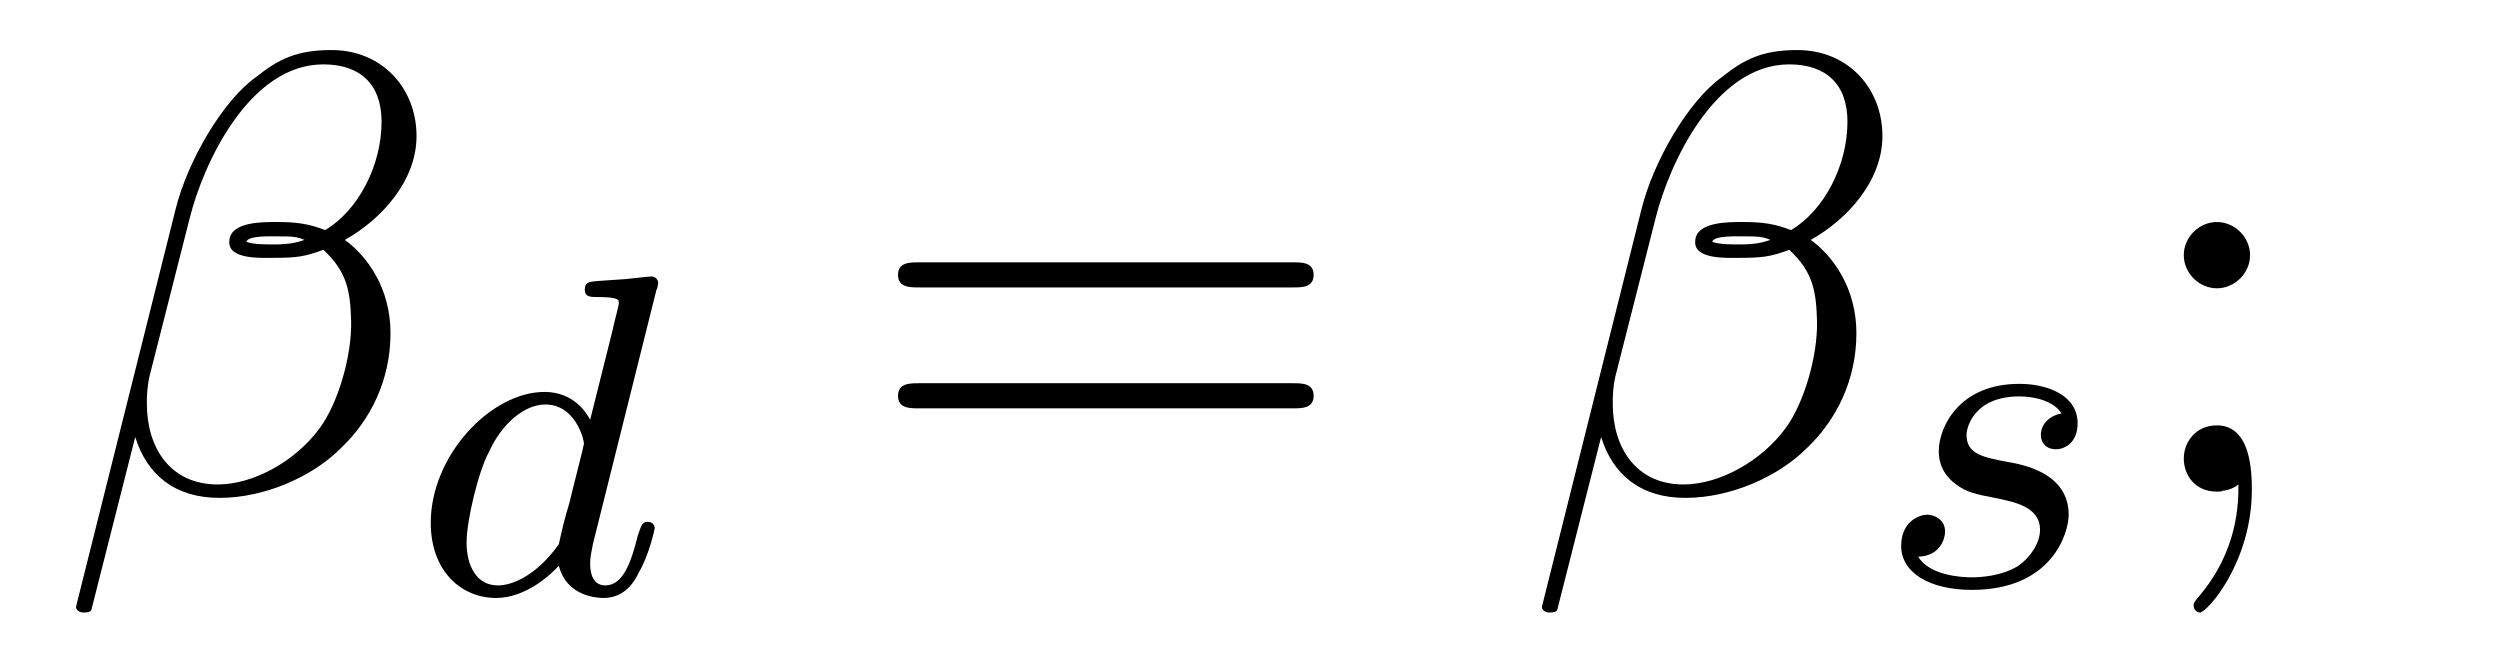
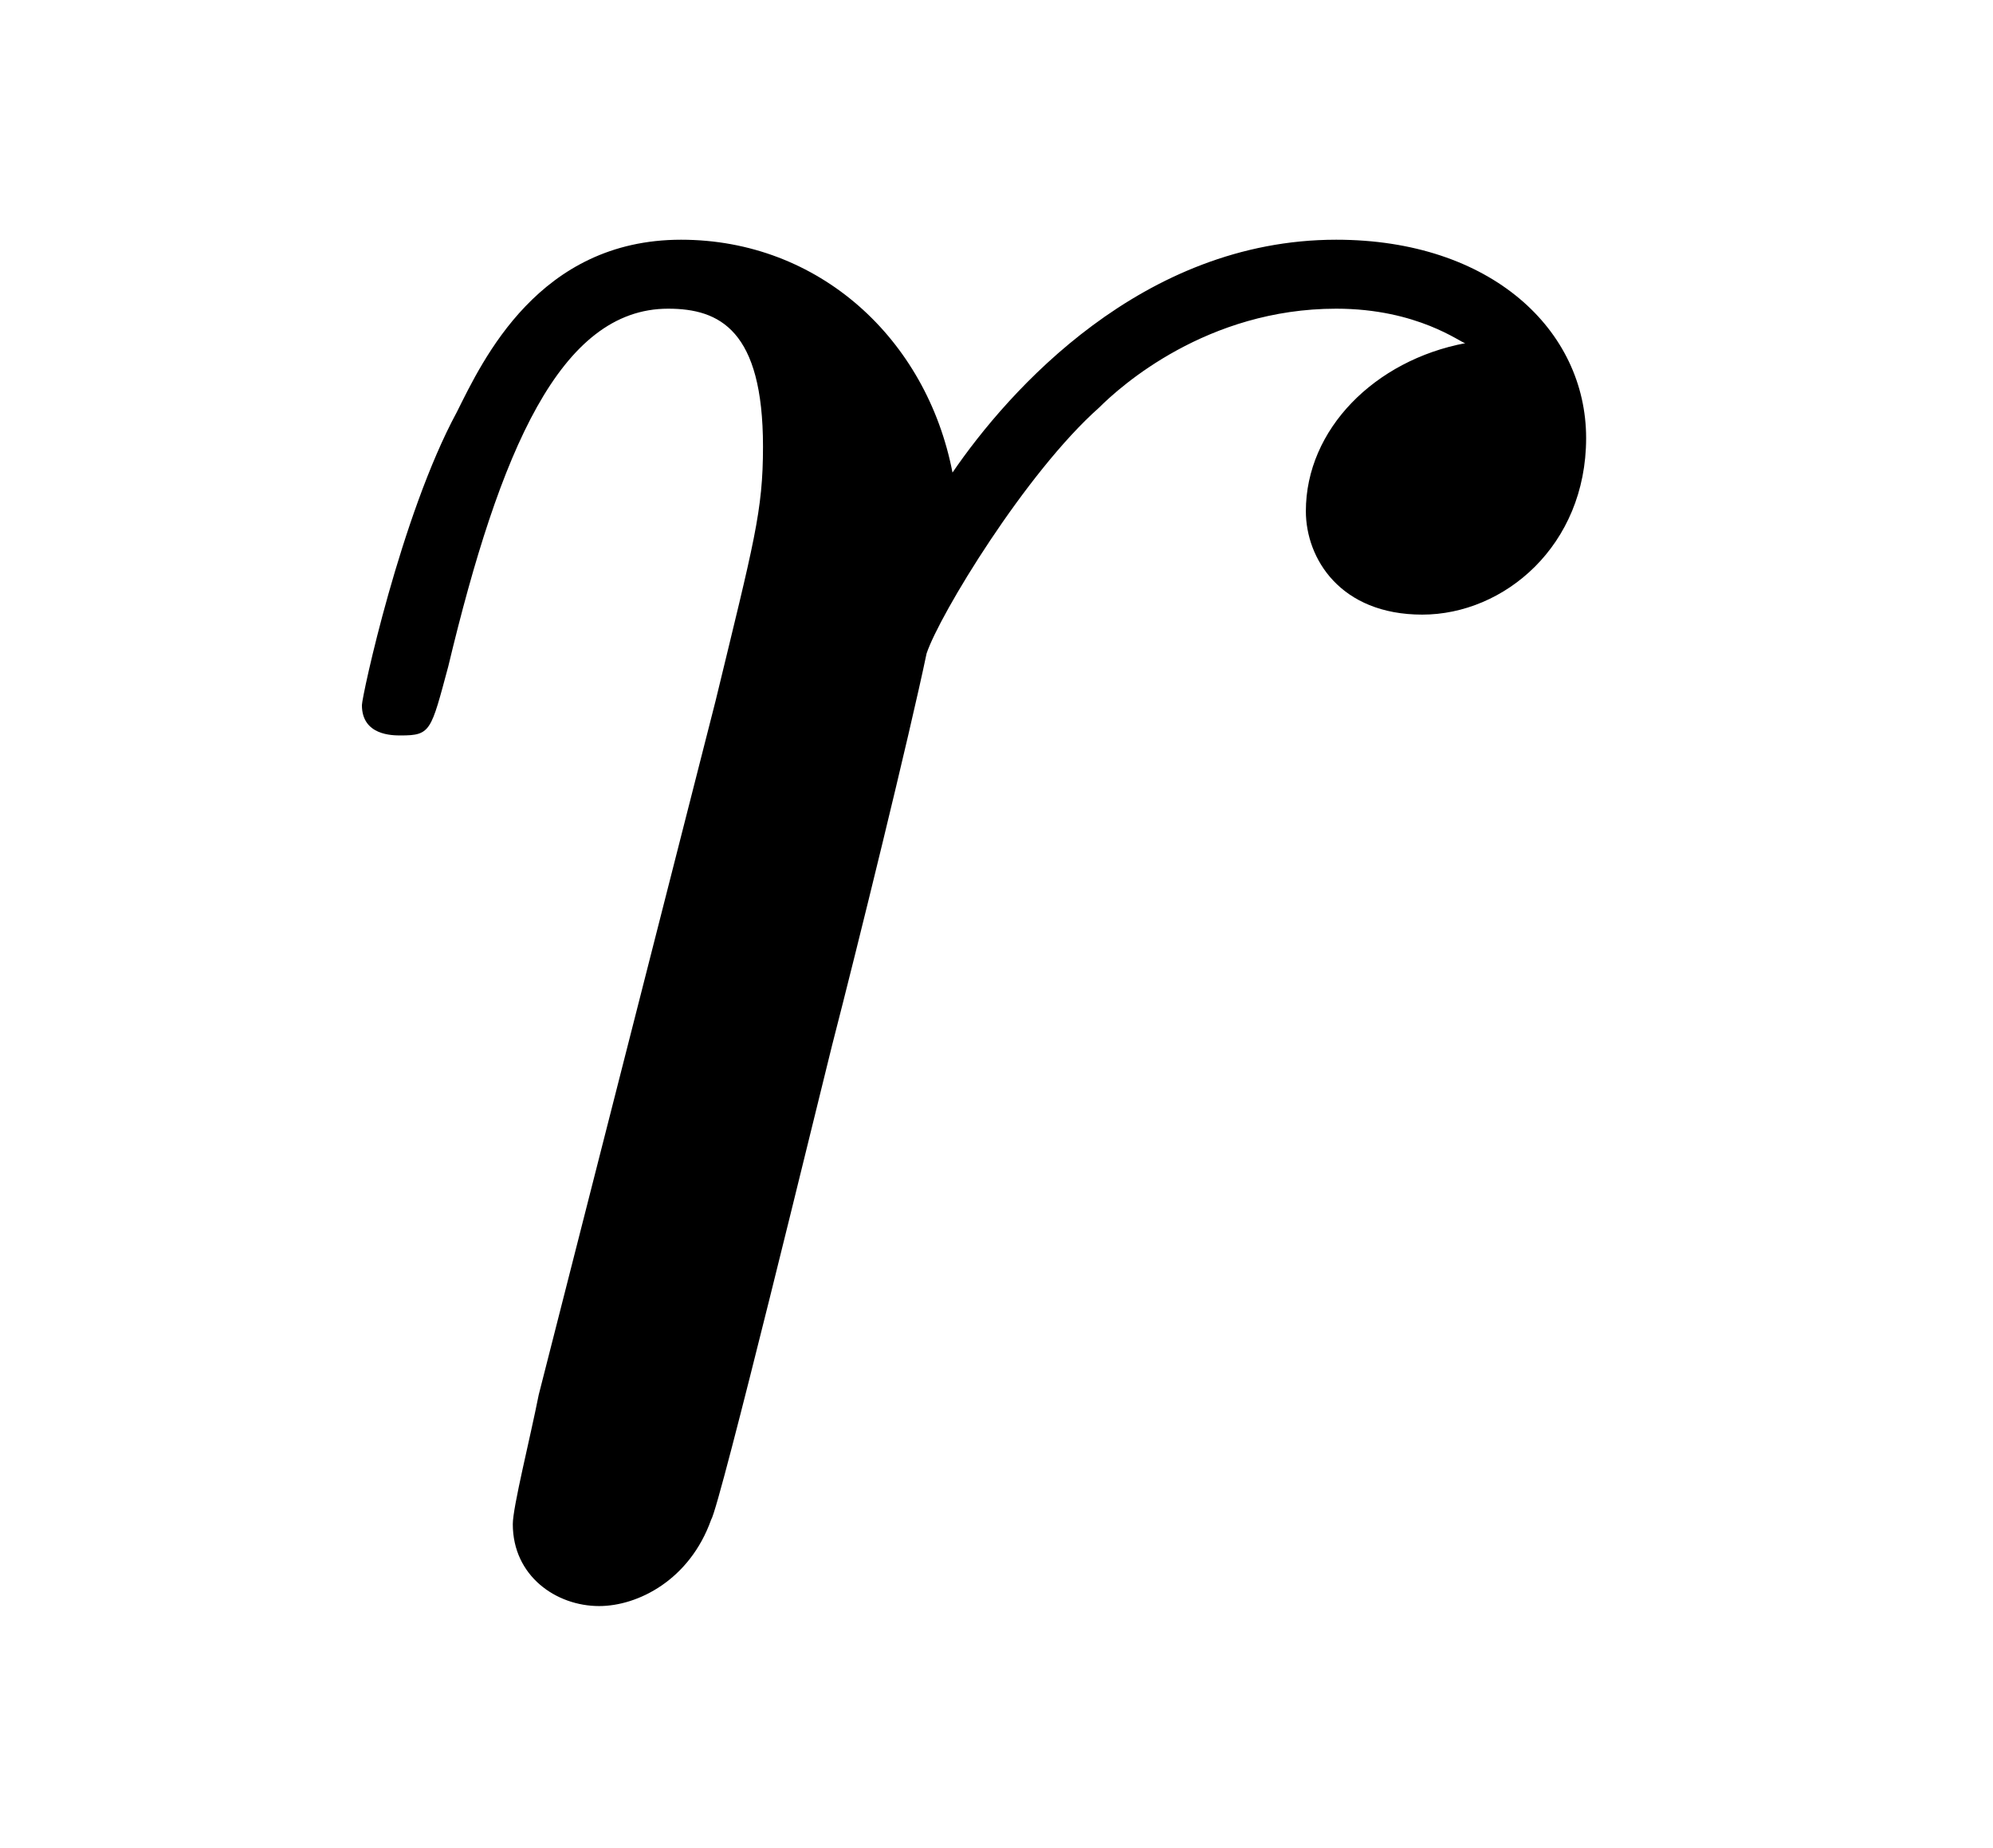
- <svg xmlns="http://www.w3.org/2000/svg" xmlns:xlink="http://www.w3.org/1999/xlink" viewBox="0 0 43.61 11.697" version="1.2">
+ <svg xmlns="http://www.w3.org/2000/svg" xmlns:xlink="http://www.w3.org/1999/xlink" viewBox="0 0 7.225 6.697" version="1.2">
  <defs>
    <g>
      <symbol overflow="visible" id="glyph0-0">
        <path style="stroke:none;" d="" />
      </symbol>
      <symbol overflow="visible" id="glyph0-1">
-         <path style="stroke:none;" d="M 6.266 -6.203 C 6.266 -7.031 5.672 -7.703 4.781 -7.703 C 4.156 -7.703 3.844 -7.531 3.469 -7.234 C 2.875 -6.812 2.266 -5.75 2.062 -4.922 L 0.328 2 C 0.312 2.047 0.375 2.109 0.453 2.109 C 0.547 2.109 0.578 2.094 0.594 2.062 L 1.359 -0.953 C 1.562 -0.297 2.047 0.109 2.828 0.109 C 3.625 0.109 4.453 -0.266 4.938 -0.75 C 5.469 -1.25 5.812 -1.953 5.812 -2.766 C 5.812 -3.547 5.406 -4.109 5.016 -4.391 C 5.656 -4.75 6.266 -5.422 6.266 -6.203 Z M 4.312 -4.391 C 4.172 -4.344 4.047 -4.312 3.781 -4.312 C 3.625 -4.312 3.406 -4.312 3.297 -4.359 C 3.328 -4.469 3.719 -4.453 3.844 -4.453 C 4.062 -4.453 4.172 -4.453 4.312 -4.391 Z M 5.656 -6.453 C 5.656 -5.688 5.25 -4.906 4.672 -4.562 C 4.391 -4.672 4.172 -4.703 3.844 -4.703 C 3.609 -4.703 3 -4.719 3 -4.359 C 2.984 -4.047 3.562 -4.078 3.75 -4.078 C 4.156 -4.078 4.312 -4.094 4.641 -4.219 C 5.062 -3.828 5.109 -3.484 5.125 -2.984 C 5.141 -2.359 4.891 -1.531 4.578 -1.109 C 4.156 -0.531 3.422 -0.125 2.797 -0.125 C 1.969 -0.125 1.562 -0.766 1.562 -1.531 C 1.562 -1.641 1.562 -1.812 1.609 -2.016 L 2.312 -4.781 C 2.547 -5.719 3.344 -7.453 4.641 -7.453 C 5.281 -7.453 5.656 -7.109 5.656 -6.453 Z M 5.656 -6.453 " />
-       </symbol>
-       <symbol overflow="visible" id="glyph1-0">
-         <path style="stroke:none;" d="" />
-       </symbol>
-       <symbol overflow="visible" id="glyph1-1">
-         <path style="stroke:none;" d="M 4.281 -5.297 C 4.297 -5.312 4.312 -5.406 4.312 -5.422 C 4.312 -5.453 4.281 -5.531 4.188 -5.531 C 4.156 -5.531 3.906 -5.5 3.734 -5.484 L 3.281 -5.453 C 3.109 -5.438 3.031 -5.438 3.031 -5.297 C 3.031 -5.172 3.141 -5.172 3.234 -5.172 C 3.625 -5.172 3.625 -5.125 3.625 -5.062 C 3.625 -5.016 3.547 -4.75 3.516 -4.594 L 3.125 -3.031 C 3.047 -3.172 2.828 -3.516 2.328 -3.516 C 1.391 -3.516 0.344 -2.406 0.344 -1.234 C 0.344 -0.391 0.875 0.078 1.484 0.078 C 2 0.078 2.438 -0.328 2.578 -0.484 C 2.719 0.062 3.266 0.078 3.359 0.078 C 3.734 0.078 3.906 -0.219 3.969 -0.359 C 4.141 -0.641 4.25 -1.109 4.25 -1.141 C 4.25 -1.188 4.219 -1.25 4.125 -1.25 C 4.031 -1.25 4.016 -1.188 3.953 -1 C 3.844 -0.562 3.703 -0.141 3.391 -0.141 C 3.203 -0.141 3.125 -0.297 3.125 -0.516 C 3.125 -0.672 3.156 -0.75 3.172 -0.859 Z M 2.578 -0.859 C 2.188 -0.312 1.766 -0.141 1.516 -0.141 C 1.141 -0.141 0.969 -0.484 0.969 -0.891 C 0.969 -1.266 1.172 -2.125 1.359 -2.469 C 1.578 -2.953 1.969 -3.297 2.344 -3.297 C 2.859 -3.297 3.016 -2.703 3.016 -2.609 C 3.016 -2.578 2.812 -1.797 2.766 -1.594 C 2.656 -1.219 2.656 -1.203 2.578 -0.859 Z M 2.578 -0.859 " />
-       </symbol>
-       <symbol overflow="visible" id="glyph1-2">
-         <path style="stroke:none;" d="M 3.219 -3 C 3.031 -2.969 2.859 -2.828 2.859 -2.625 C 2.859 -2.484 2.953 -2.375 3.125 -2.375 C 3.25 -2.375 3.5 -2.469 3.5 -2.828 C 3.5 -3.312 2.984 -3.516 2.484 -3.516 C 1.422 -3.516 1.078 -2.75 1.078 -2.344 C 1.078 -2.266 1.078 -1.984 1.375 -1.766 C 1.562 -1.625 1.703 -1.594 2.109 -1.516 C 2.391 -1.453 2.844 -1.375 2.844 -0.969 C 2.844 -0.75 2.688 -0.5 2.469 -0.344 C 2.172 -0.156 1.781 -0.141 1.656 -0.141 C 1.469 -0.141 0.922 -0.172 0.719 -0.5 C 1.125 -0.516 1.188 -0.844 1.188 -0.938 C 1.188 -1.172 0.969 -1.234 0.875 -1.234 C 0.75 -1.234 0.422 -1.125 0.422 -0.688 C 0.422 -0.219 0.922 0.078 1.656 0.078 C 3.047 0.078 3.344 -0.906 3.344 -1.234 C 3.344 -1.953 2.562 -2.109 2.266 -2.156 C 1.875 -2.234 1.562 -2.281 1.562 -2.625 C 1.562 -2.766 1.703 -3.297 2.484 -3.297 C 2.781 -3.297 3.094 -3.203 3.219 -3 Z M 3.219 -3 " />
-       </symbol>
-       <symbol overflow="visible" id="glyph2-0">
-         <path style="stroke:none;" d="" />
-       </symbol>
-       <symbol overflow="visible" id="glyph2-1">
-         <path style="stroke:none;" d="M 7.5 -3.562 C 7.656 -3.562 7.859 -3.562 7.859 -3.781 C 7.859 -4 7.656 -4 7.5 -4 L 0.969 -4 C 0.812 -4 0.609 -4 0.609 -3.781 C 0.609 -3.562 0.812 -3.562 0.984 -3.562 Z M 7.5 -1.453 C 7.656 -1.453 7.859 -1.453 7.859 -1.672 C 7.859 -1.891 7.656 -1.891 7.5 -1.891 L 0.984 -1.891 C 0.812 -1.891 0.609 -1.891 0.609 -1.672 C 0.609 -1.453 0.812 -1.453 0.969 -1.453 Z M 7.5 -1.453 " />
-       </symbol>
-       <symbol overflow="visible" id="glyph2-2">
-         <path style="stroke:none;" d="M 2.094 -4.125 C 2.094 -4.438 1.828 -4.703 1.516 -4.703 C 1.203 -4.703 0.938 -4.438 0.938 -4.125 C 0.938 -3.812 1.203 -3.547 1.516 -3.547 C 1.828 -3.547 2.094 -3.812 2.094 -4.125 Z M 1.891 -0.125 C 1.891 0.188 1.891 1.031 1.188 1.844 C 1.109 1.938 1.109 1.953 1.109 1.984 C 1.109 2.062 1.172 2.109 1.219 2.109 C 1.344 2.109 2.125 1.234 2.125 -0.031 C 2.125 -0.344 2.109 -1.156 1.516 -1.156 C 1.141 -1.156 0.938 -0.859 0.938 -0.578 C 0.938 -0.297 1.125 0 1.516 0 C 1.578 0 1.594 0 1.609 -0.016 C 1.672 -0.016 1.797 -0.047 1.891 -0.125 Z M 1.891 -0.125 " />
+         <path style="stroke:none;" d="M 0.953 -0.641 C 0.922 -0.484 0.859 -0.234 0.859 -0.172 C 0.859 0.016 1.016 0.125 1.172 0.125 C 1.312 0.125 1.5 0.031 1.578 -0.188 C 1.609 -0.234 1.969 -1.719 2.016 -1.906 C 2.109 -2.266 2.297 -3.031 2.359 -3.328 C 2.406 -3.469 2.719 -3.984 2.984 -4.219 C 3.062 -4.297 3.375 -4.578 3.844 -4.578 C 4.141 -4.578 4.297 -4.453 4.312 -4.453 C 3.984 -4.391 3.734 -4.141 3.734 -3.844 C 3.734 -3.672 3.859 -3.469 4.156 -3.469 C 4.453 -3.469 4.75 -3.719 4.75 -4.109 C 4.75 -4.5 4.406 -4.828 3.844 -4.828 C 3.141 -4.828 2.656 -4.281 2.453 -3.984 C 2.359 -4.469 1.969 -4.828 1.469 -4.828 C 0.953 -4.828 0.75 -4.391 0.656 -4.203 C 0.453 -3.828 0.312 -3.172 0.312 -3.141 C 0.312 -3.031 0.422 -3.031 0.453 -3.031 C 0.562 -3.031 0.562 -3.047 0.625 -3.281 C 0.812 -4.062 1.031 -4.578 1.422 -4.578 C 1.609 -4.578 1.766 -4.5 1.766 -4.078 C 1.766 -3.844 1.734 -3.734 1.594 -3.156 Z M 0.953 -0.641 " />
      </symbol>
    </g>
  </defs>
  <g id="surface1">
    <g style="fill:rgb(0%,0%,0%);fill-opacity:1;">
-       <use xlink:href="#glyph0-1" x="1" y="8.576" />
-     </g>
-     <g style="fill:rgb(0%,0%,0%);fill-opacity:1;">
-       <use xlink:href="#glyph1-1" x="7.17" y="10.353" />
-     </g>
-     <g style="fill:rgb(0%,0%,0%);fill-opacity:1;">
-       <use xlink:href="#glyph2-1" x="15.056" y="8.576" />
-     </g>
-     <g style="fill:rgb(0%,0%,0%);fill-opacity:1;">
-       <use xlink:href="#glyph0-1" x="26.571" y="8.576" />
-     </g>
-     <g style="fill:rgb(0%,0%,0%);fill-opacity:1;">
-       <use xlink:href="#glyph1-2" x="32.742" y="10.212" />
-     </g>
-     <g style="fill:rgb(0%,0%,0%);fill-opacity:1;">
-       <use xlink:href="#glyph2-2" x="37.156" y="8.576" />
+       <use xlink:href="#glyph0-1" x="1" y="5.697" />
    </g>
  </g>
</svg>
